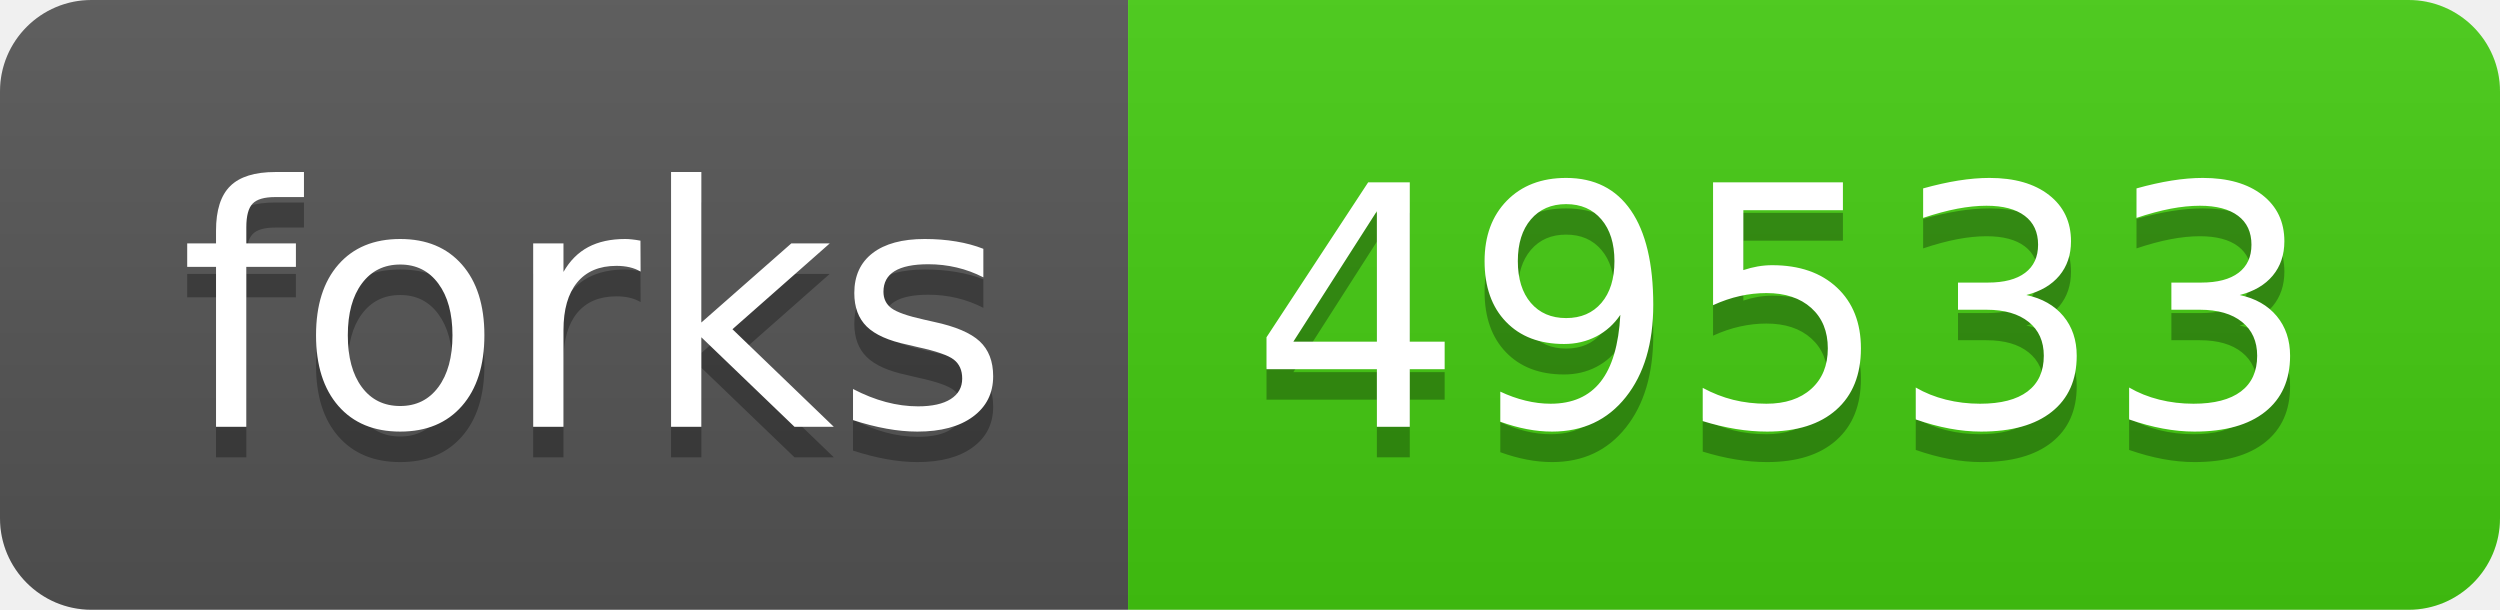
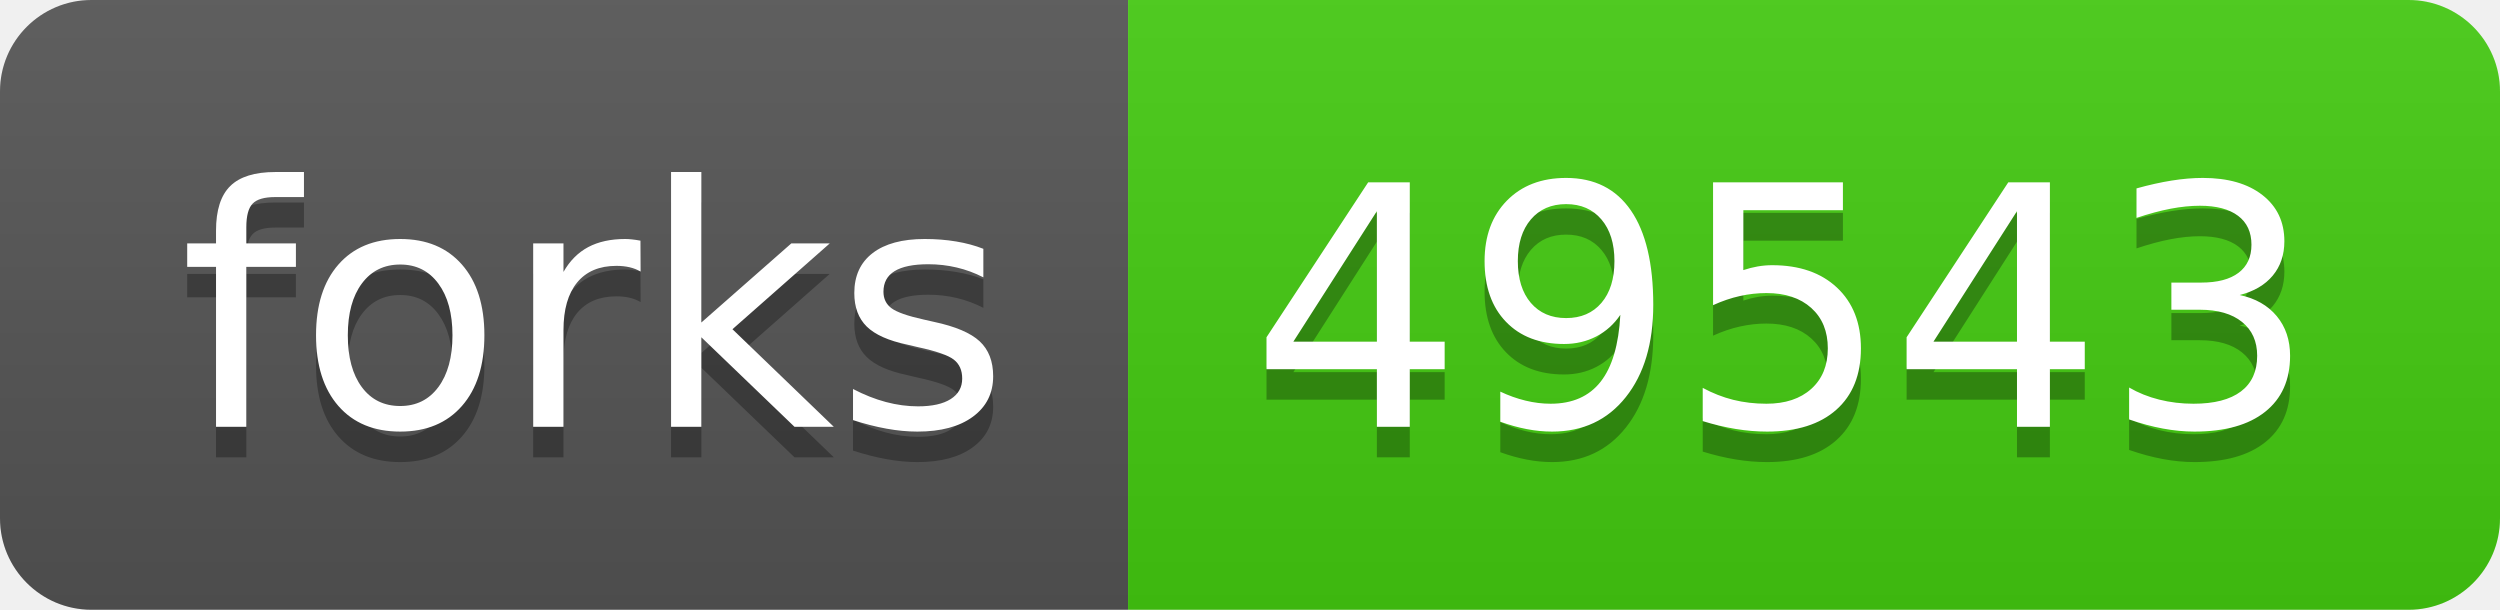
- <svg xmlns="http://www.w3.org/2000/svg" width="82" height="20" role="img" aria-label="forks: 49533">
+ <svg xmlns="http://www.w3.org/2000/svg" width="82" height="20" role="img" aria-label="forks: 49543">
  <linearGradient id="s" x2="0" y2="100%">
    <stop offset="0" stop-color="#bbb" stop-opacity=".1" />
    <stop offset="1" stop-opacity=".1" />
  </linearGradient>
  <clipPath id="r">
    <rect width="82" height="20" rx="3" fill="#fff" />
  </clipPath>
  <g clip-path="url(#r)">
    <rect width="37" height="20" fill="#555" />
    <rect x="37" width="45" height="20" fill="#4c1" />
    <rect width="82" height="20" fill="url(#s)" />
  </g>
  <g fill="#fff" text-anchor="middle" font-family="Verdana,Geneva,DejaVu Sans,sans-serif" text-rendering="geometricPrecision" font-size="110">
    <text aria-hidden="true" x="195" y="150" fill="#010101" fill-opacity=".3" transform="scale(.1)" textLength="270">forks</text>
    <text x="195" y="140" transform="scale(.1)" fill="#fff" textLength="270">forks</text>
-     <text aria-hidden="true" x="585" y="150" fill="#010101" fill-opacity=".3" transform="scale(.1)" textLength="350">49533</text>
-     <text x="585" y="140" transform="scale(.1)" fill="#fff" textLength="350">49533</text>
+     <text aria-hidden="true" x="585" y="150" fill="#010101" fill-opacity=".3" transform="scale(.1)" textLength="350">49543</text>
+     <text x="585" y="140" transform="scale(.1)" fill="#fff" textLength="350">49543</text>
  </g>
</svg>
